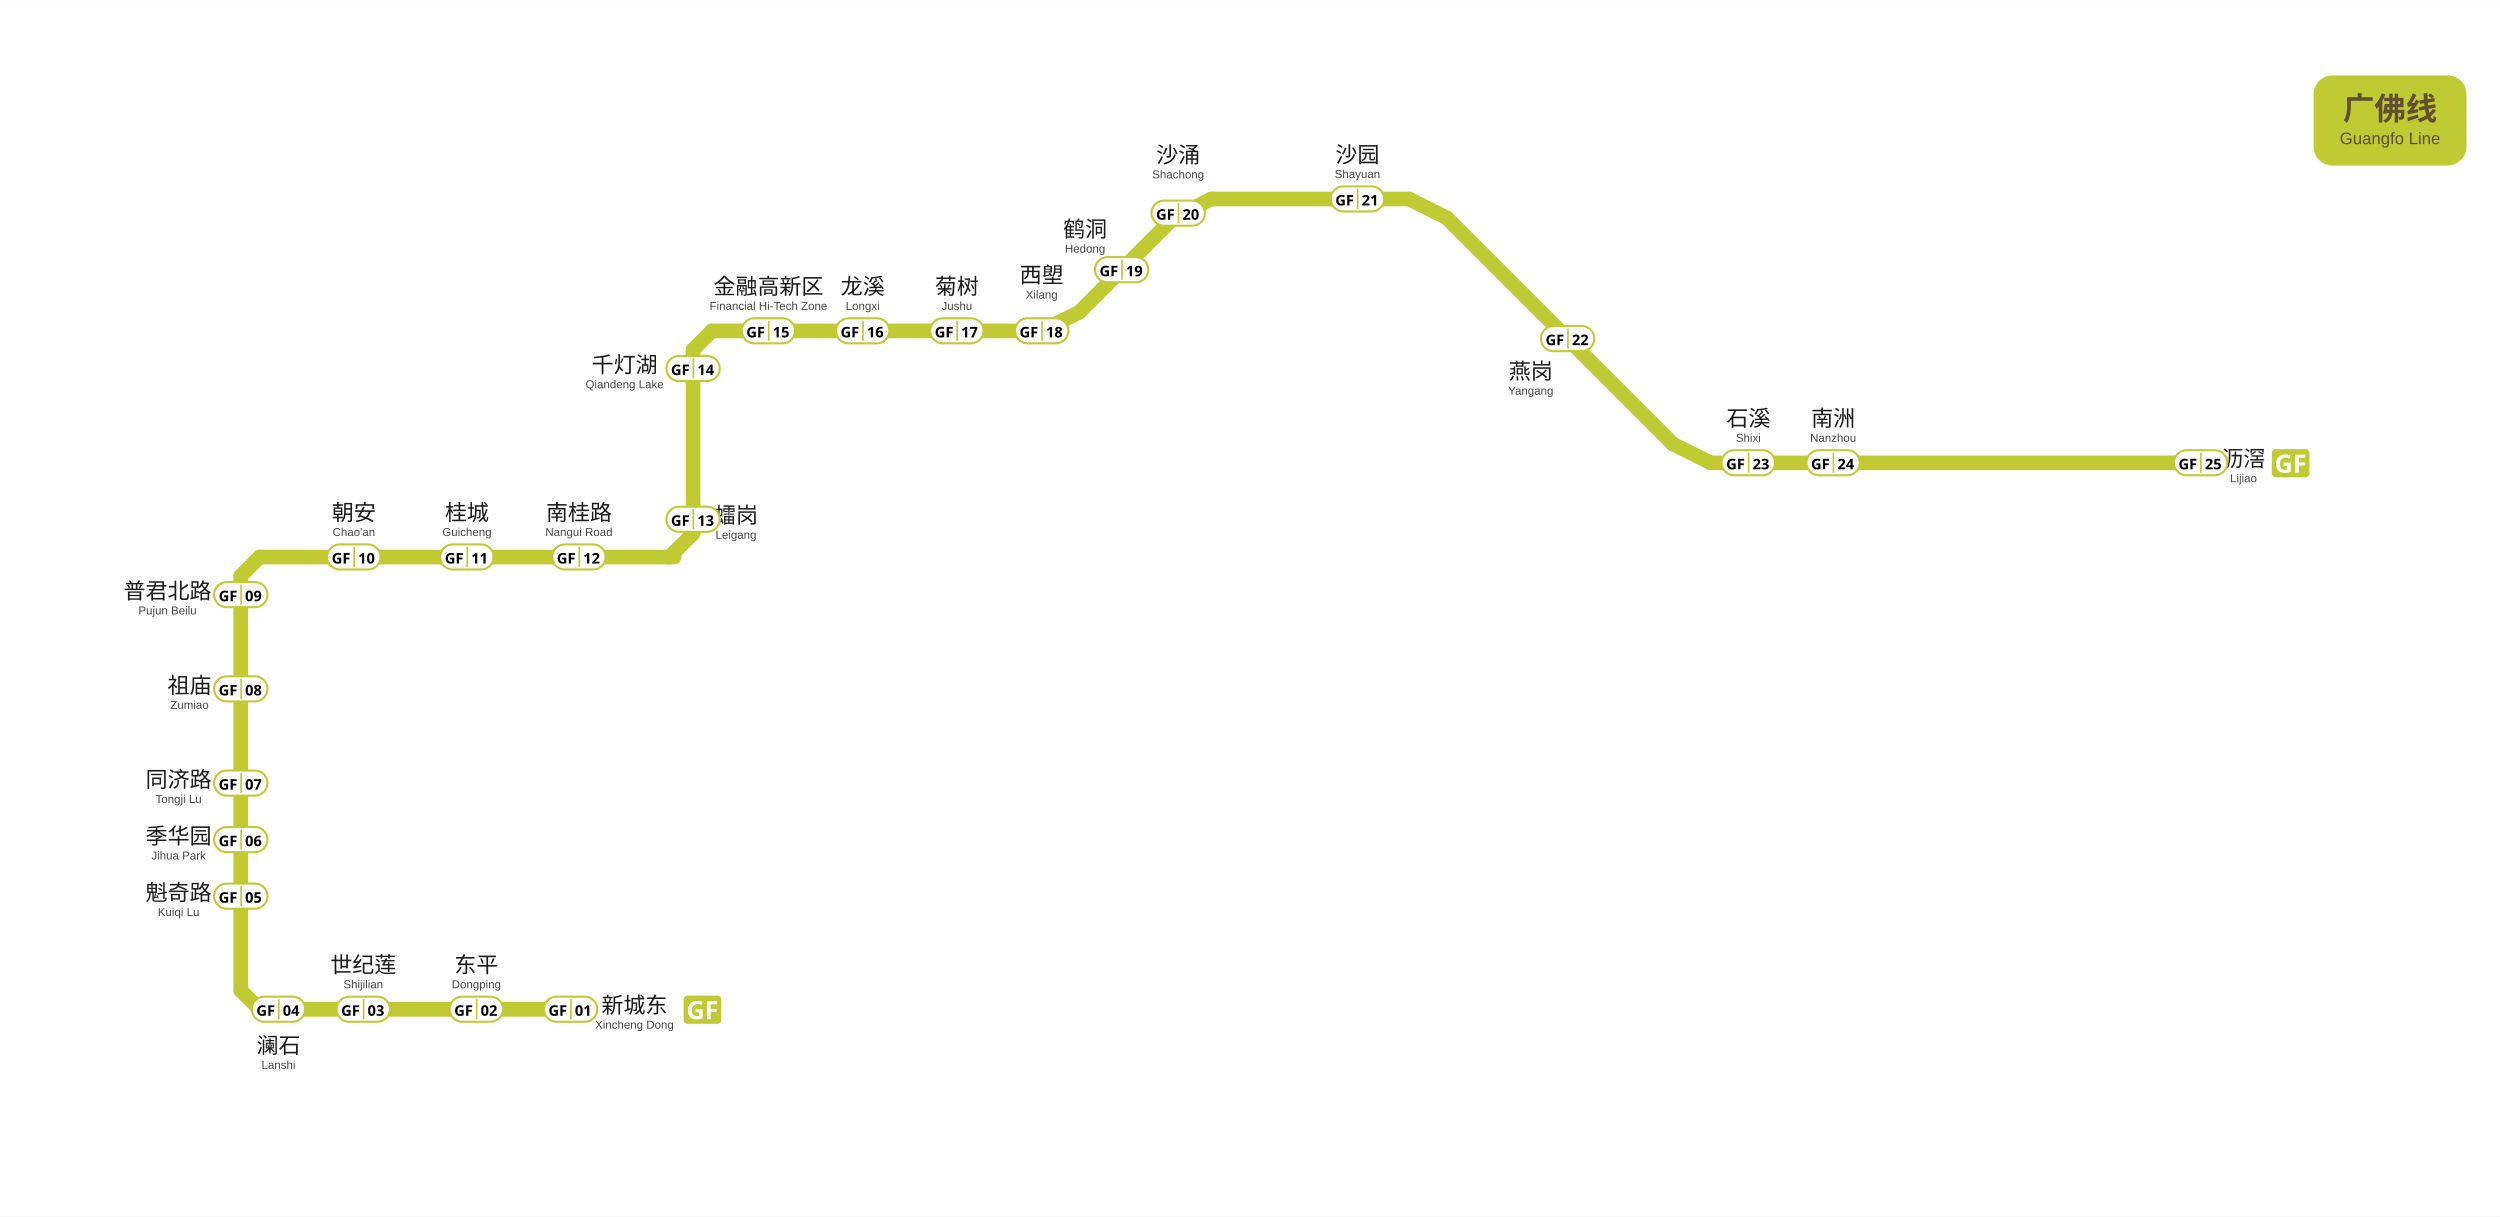
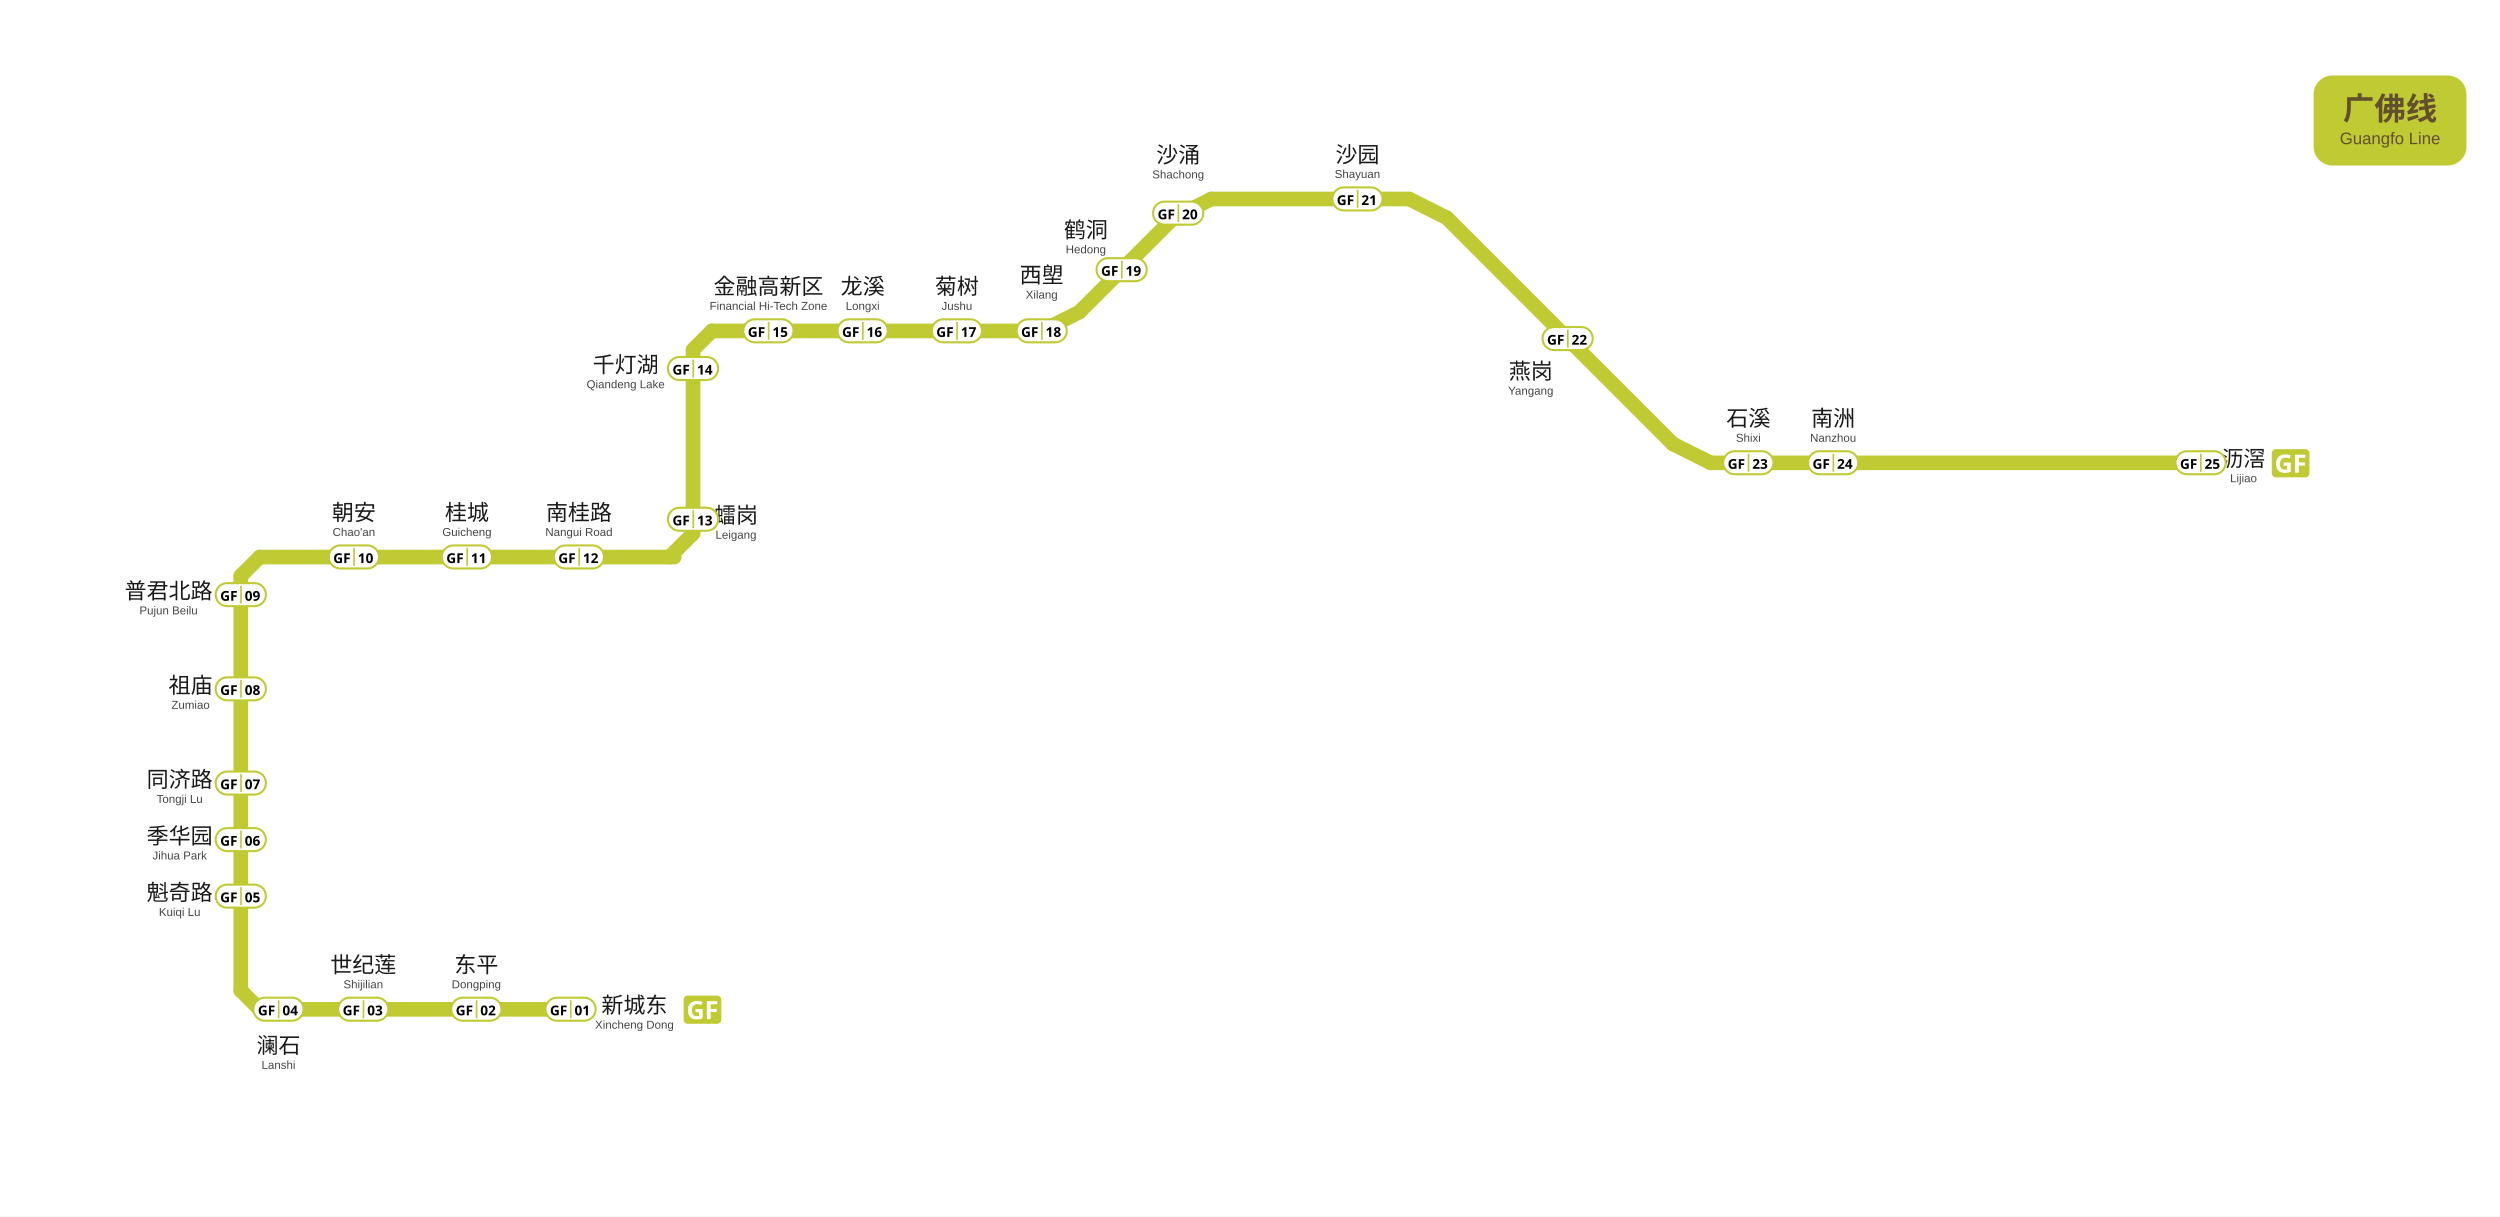
<svg xmlns="http://www.w3.org/2000/svg" viewBox="609.5 1122.2 1194.0 581.0" data-pins="世纪莲,东平,千灯湖,南桂路,南洲,同济路,季华园,新城东,普君北路,朝安,桂城,沙园,沙涌,沥滘,澜石,燕岗,石溪,祖庙,菊树,西塱,金融高新区,魁奇路,鹤洞,龙溪,𧒽岗" width="1194" height="581">
  <rect x="609.5" y="1122.25" width="1193.995" height="580.95" fill="#ffffff" />
  <g id="走廊">
    <line x1="1300.50" y1="1226.25" x2="1408.50" y2="1334.25" style="fill:none;stroke:#C0CA33;stroke-width:7;stroke-linecap:round" />
    <line x1="949.50" y1="1280.25" x2="1107.00" y2="1280.25" style="fill:none;stroke:#C0CA33;stroke-width:7;stroke-linecap:round" />
    <line x1="940.50" y1="1289.30" x2="940.50" y2="1377.00" style="fill:none;stroke:#C0CA33;stroke-width:7;stroke-linecap:round" />
    <line x1="733.50" y1="1388.25" x2="931.50" y2="1388.25" style="fill:none;stroke:#C0CA33;stroke-width:7;stroke-linecap:round" />
    <line x1="724.50" y1="1397.25" x2="724.50" y2="1595.25" style="fill:none;stroke:#C0CA33;stroke-width:7;stroke-linecap:round" />
    <line x1="733.50" y1="1604.25" x2="882.00" y2="1604.25" style="fill:none;stroke:#C0CA33;stroke-width:7;stroke-linecap:round" />
    <line x1="1426.50" y1="1343.25" x2="1660.50" y2="1343.25" style="fill:none;stroke:#C0CA33;stroke-width:7;stroke-linecap:round" />
    <line x1="1125.00" y1="1271.25" x2="1170.00" y2="1226.25" style="fill:none;stroke:#C0CA33;stroke-width:7;stroke-linecap:round" />
    <line x1="1188.00" y1="1217.25" x2="1282.50" y2="1217.25" style="fill:none;stroke:#C0CA33;stroke-width:7;stroke-linecap:round" />
    <line x1="949.50" y1="1280.25" x2="940.50" y2="1289.25" style="fill:none;stroke:#C0CA33;stroke-width:7;stroke-linecap:round" />
    <line x1="733.50" y1="1388.25" x2="724.50" y2="1397.25" style="fill:none;stroke:#C0CA33;stroke-width:7;stroke-linecap:round" />
    <line x1="929.25" y1="1388.25" x2="940.50" y2="1377.00" style="fill:none;stroke:#C0CA33;stroke-width:7;stroke-linecap:round" />
    <line x1="724.50" y1="1595.25" x2="733.50" y2="1604.25" style="fill:none;stroke:#C0CA33;stroke-width:7;stroke-linecap:round" />
    <line x1="1282.50" y1="1217.25" x2="1300.50" y2="1226.25" style="fill:none;stroke:#C0CA33;stroke-width:7;stroke-linecap:round" />
    <line x1="1188.00" y1="1217.25" x2="1170.00" y2="1226.25" style="fill:none;stroke:#C0CA33;stroke-width:7;stroke-linecap:round" />
    <line x1="1107.00" y1="1280.25" x2="1125.00" y2="1271.25" style="fill:none;stroke:#C0CA33;stroke-width:7;stroke-linecap:round" />
    <line x1="1426.50" y1="1343.25" x2="1408.50" y2="1334.25" style="fill:none;stroke:#C0CA33;stroke-width:7;stroke-linecap:round" />
  </g>
  <g id="线路徽标">
    <g data-badge="header" transform="translate(1714.49 1158.25)" data-ink="#614F2E" data-box="1714.5,1158.2,1787.5,1201.2" data-chip="1714.5,1158.2,1787.5,1201.2">
      <rect x="0" y="0" width="73.0" height="43.0" rx="9.0" fill="#C0CA33" />
      <text x="36.5" y="21.2" text-anchor="middle" font-family="'Microsoft YaHei', sans-serif" font-size="15" font-weight="600" fill="#614F2E">广佛线</text>
      <text x="36.5" y="32.8" text-anchor="middle" font-family="Arial, sans-serif" font-size="8" fill="#614F2E">Guangfo Line</text>
    </g>
    <g data-badge="chip" transform="translate(1694.5 1336.23)" data-box="1694.5,1336.2,1712.5,1350.2">
      <path d="M16.04 13.95h-14.09c-1.07 0 -1.95 -0.88 -1.95 -1.95v-9.59c0 -1.07 0.88 -1.95 1.95 -1.95h14.09c1.07 0 1.95 0.88 1.95 1.95v9.59C17.99 13.07 17.11 13.95 16.04 13.95z" fill="#C0CA33" />
      <path d="M5.68 6.89h3.4v4.44c-0.45 0.15 -0.92 0.27 -1.4 0.36c-0.49 0.09 -1.04 0.13 -1.64 0.13c-1.28 0 -2.26 -0.38 -2.95 -1.13s-1.03 -1.85 -1.03 -3.29c0 -0.9 0.17 -1.67 0.52 -2.33s0.85 -1.16 1.52 -1.52c0.67 -0.36 1.48 -0.54 2.44 -0.54c0.46 0 0.9 0.05 1.34 0.14s0.84 0.22 1.2 0.38l-0.6 1.45c-0.26 -0.14 -0.56 -0.25 -0.9 -0.34s-0.69 -0.13 -1.06 -0.13c-0.53 0 -0.99 0.12 -1.37 0.36c-0.39 0.24 -0.69 0.58 -0.9 1.02c-0.21 0.44 -0.32 0.95 -0.32 1.54c0 0.56 0.08 1.06 0.23 1.49c0.15 0.43 0.39 0.77 0.72 1.01c0.33 0.24 0.76 0.37 1.28 0.37c0.26 0 0.47 -0.01 0.65 -0.04c0.18 -0.02 0.34 -0.05 0.5 -0.08v-1.79h-1.62V6.89z" fill="#FFFFFF" />
      <path d="M12.91 11.7h-1.79v-8.57h4.91v1.49h-3.12v2.21h2.9v1.49h-2.9V11.7z" fill="#FFFFFF" />
    </g>
    <g data-badge="chip" transform="translate(936 1597.23)" data-box="936.0,1597.2,954.0,1611.2">
      <path d="M16.04 13.95h-14.09c-1.07 0 -1.95 -0.88 -1.95 -1.95v-9.59c0 -1.07 0.88 -1.95 1.95 -1.95h14.09c1.07 0 1.95 0.88 1.95 1.95v9.59C17.99 13.07 17.11 13.95 16.04 13.95z" fill="#C0CA33" />
      <path d="M5.68 6.89h3.4v4.44c-0.45 0.15 -0.92 0.27 -1.4 0.36c-0.49 0.09 -1.04 0.13 -1.64 0.13c-1.28 0 -2.26 -0.38 -2.95 -1.13s-1.03 -1.85 -1.03 -3.29c0 -0.9 0.17 -1.67 0.52 -2.33s0.85 -1.16 1.52 -1.52c0.67 -0.36 1.48 -0.54 2.44 -0.54c0.46 0 0.9 0.05 1.34 0.14s0.84 0.22 1.2 0.38l-0.6 1.45c-0.26 -0.14 -0.56 -0.25 -0.9 -0.34s-0.69 -0.13 -1.06 -0.13c-0.53 0 -0.99 0.12 -1.37 0.36c-0.39 0.24 -0.69 0.58 -0.9 1.02c-0.21 0.44 -0.32 0.95 -0.32 1.54c0 0.56 0.08 1.06 0.23 1.49c0.15 0.43 0.39 0.77 0.72 1.01c0.33 0.24 0.76 0.37 1.28 0.37c0.26 0 0.47 -0.01 0.65 -0.04c0.18 -0.02 0.34 -0.05 0.5 -0.08v-1.79h-1.62V6.89z" fill="#FFFFFF" />
      <path d="M12.91 11.7h-1.79v-8.57h4.91v1.49h-3.12v2.21h2.9v1.49h-2.9V11.7z" fill="#FFFFFF" />
    </g>
  </g>
  <g id="站名标注" font-family="'Microsoft YaHei', 'PingFang SC', sans-serif">
    <text x="1681.00" y="1345.00" text-anchor="middle" font-size="10.5" font-weight="500" fill="#1a1a1a">沥滘</text>
    <text x="1681.00" y="1352.50" text-anchor="middle" font-size="5.5" font-family="Arial, sans-serif" fill="#444444">Lijiao</text>
    <text x="1485.00" y="1325.70" text-anchor="middle" font-size="10.5" font-weight="500" fill="#1a1a1a">南洲</text>
    <text x="1485.00" y="1333.20" text-anchor="middle" font-size="5.5" font-family="Arial, sans-serif" fill="#444444">Nanzhou</text>
    <text x="1444.50" y="1325.70" text-anchor="middle" font-size="10.5" font-weight="500" fill="#1a1a1a">石溪</text>
    <text x="1444.50" y="1333.20" text-anchor="middle" font-size="5.5" font-family="Arial, sans-serif" fill="#444444">Shixi</text>
    <text x="1340.60" y="1303.20" text-anchor="middle" font-size="10.5" font-weight="500" fill="#1a1a1a">燕岗</text>
    <text x="1340.60" y="1310.70" text-anchor="middle" font-size="5.5" font-family="Arial, sans-serif" fill="#444444">Yangang</text>
    <text x="1257.80" y="1199.80" text-anchor="middle" font-size="10.5" font-weight="500" fill="#1a1a1a">沙园</text>
    <text x="1257.80" y="1207.20" text-anchor="middle" font-size="5.5" font-family="Arial, sans-serif" fill="#444444">Shayuan</text>
-     <text x="1127.73" y="1235.36" text-anchor="middle" font-size="10.5" font-weight="500" fill="#1a1a1a">鹤洞</text>
-     <text x="1127.73" y="1242.86" text-anchor="middle" font-size="5.5" font-family="Arial, sans-serif" fill="#444444">Hedong</text>
+     <text x="1128.10" y="1235.70" text-anchor="middle" font-size="10.5" font-weight="500" fill="#1a1a1a">鹤洞</text>
+     <text x="1128.10" y="1243.20" text-anchor="middle" font-size="5.5" font-family="Arial, sans-serif" fill="#444444">Hedong</text>
    <text x="1066.50" y="1262.70" text-anchor="middle" font-size="10.5" font-weight="500" fill="#1a1a1a">菊树</text>
    <text x="1066.50" y="1270.20" text-anchor="middle" font-size="5.5" font-family="Arial, sans-serif" fill="#444444">Jushu</text>
    <text x="1021.50" y="1262.70" text-anchor="middle" font-size="10.5" font-weight="500" fill="#1a1a1a">龙溪</text>
    <text x="1021.50" y="1270.20" text-anchor="middle" font-size="5.5" font-family="Arial, sans-serif" fill="#444444">Longxi</text>
    <text x="976.50" y="1262.70" text-anchor="middle" font-size="10.5" font-weight="500" fill="#1a1a1a">金融高新区</text>
    <text x="976.50" y="1270.20" text-anchor="middle" font-size="5.5" font-family="Arial, sans-serif" fill="#444444">Financial Hi-Tech Zone</text>
    <text x="961.00" y="1372.00" text-anchor="middle" font-size="10.5" font-weight="500" fill="#1a1a1a">𧒽岗</text>
    <text x="961.00" y="1379.50" text-anchor="middle" font-size="5.5" font-family="Arial, sans-serif" fill="#444444">Leigang</text>
    <text x="886.00" y="1370.70" text-anchor="middle" font-size="10.5" font-weight="500" fill="#1a1a1a">南桂路</text>
    <text x="886.00" y="1378.20" text-anchor="middle" font-size="5.5" font-family="Arial, sans-serif" fill="#444444">Nangui Road</text>
    <text x="832.50" y="1370.70" text-anchor="middle" font-size="10.5" font-weight="500" fill="#1a1a1a">桂城</text>
    <text x="832.50" y="1378.20" text-anchor="middle" font-size="5.5" font-family="Arial, sans-serif" fill="#444444">Guicheng</text>
    <text x="778.50" y="1370.70" text-anchor="middle" font-size="10.5" font-weight="500" fill="#1a1a1a">朝安</text>
    <text x="778.50" y="1378.20" text-anchor="middle" font-size="5.5" font-family="Arial, sans-serif" fill="#444444">Chao'an</text>
-     <text x="700.01" y="1453.25" text-anchor="middle" font-size="10.5" font-weight="500" fill="#1a1a1a">祖庙</text>
-     <text x="700.01" y="1460.75" text-anchor="middle" font-size="5.5" font-family="Arial, sans-serif" fill="#444444">Zumiao</text>
-     <text x="694.80" y="1498.20" text-anchor="middle" font-size="10.5" font-weight="500" fill="#1a1a1a">同济路</text>
-     <text x="694.80" y="1505.70" text-anchor="middle" font-size="5.5" font-family="Arial, sans-serif" fill="#444444">Tongji Lu</text>
-     <text x="694.80" y="1525.20" text-anchor="middle" font-size="10.5" font-weight="500" fill="#1a1a1a">季华园</text>
-     <text x="694.80" y="1532.70" text-anchor="middle" font-size="5.5" font-family="Arial, sans-serif" fill="#444444">Jihua Park</text>
-     <text x="694.80" y="1552.20" text-anchor="middle" font-size="10.5" font-weight="500" fill="#1a1a1a">魁奇路</text>
-     <text x="694.80" y="1559.70" text-anchor="middle" font-size="5.5" font-family="Arial, sans-serif" fill="#444444">Kuiqi Lu</text>
+     <text x="700.51" y="1453.22" text-anchor="middle" font-size="10.5" font-weight="500" fill="#1a1a1a">祖庙</text>
+     <text x="700.51" y="1460.72" text-anchor="middle" font-size="5.5" font-family="Arial, sans-serif" fill="#444444">Zumiao</text>
+     <text x="695.30" y="1498.17" text-anchor="middle" font-size="10.5" font-weight="500" fill="#1a1a1a">同济路</text>
+     <text x="695.30" y="1505.67" text-anchor="middle" font-size="5.5" font-family="Arial, sans-serif" fill="#444444">Tongji Lu</text>
+     <text x="695.30" y="1525.17" text-anchor="middle" font-size="10.5" font-weight="500" fill="#1a1a1a">季华园</text>
+     <text x="695.30" y="1532.67" text-anchor="middle" font-size="5.5" font-family="Arial, sans-serif" fill="#444444">Jihua Park</text>
+     <text x="695.30" y="1552.17" text-anchor="middle" font-size="10.5" font-weight="500" fill="#1a1a1a">魁奇路</text>
+     <text x="695.30" y="1559.67" text-anchor="middle" font-size="5.5" font-family="Arial, sans-serif" fill="#444444">Kuiqi Lu</text>
    <text x="783.00" y="1586.70" text-anchor="middle" font-size="10.5" font-weight="500" fill="#1a1a1a">世纪莲</text>
    <text x="783.00" y="1594.20" text-anchor="middle" font-size="5.5" font-family="Arial, sans-serif" fill="#444444">Shijilian</text>
    <text x="837.00" y="1586.70" text-anchor="middle" font-size="10.5" font-weight="500" fill="#1a1a1a">东平</text>
    <text x="837.00" y="1594.20" text-anchor="middle" font-size="5.5" font-family="Arial, sans-serif" fill="#444444">Dongping</text>
    <text x="912.50" y="1606.00" text-anchor="middle" font-size="10.5" font-weight="500" fill="#1a1a1a">新城东</text>
    <text x="912.50" y="1613.50" text-anchor="middle" font-size="5.5" font-family="Arial, sans-serif" fill="#444444">Xincheng Dong</text>
    <text x="1172.20" y="1199.90" text-anchor="middle" font-size="10.5" font-weight="500" fill="#1a1a1a">沙涌</text>
    <text x="1172.20" y="1207.40" text-anchor="middle" font-size="5.5" font-family="Arial, sans-serif" fill="#444444">Shachong</text>
    <text x="1107.00" y="1257.30" text-anchor="middle" font-size="10.5" font-weight="500" fill="#1a1a1a">西塱</text>
    <text x="1107.00" y="1264.80" text-anchor="middle" font-size="5.5" font-family="Arial, sans-serif" fill="#444444">Xilang</text>
-     <text x="907.80" y="1300.13" text-anchor="middle" font-size="10.5" font-weight="500" fill="#1a1a1a">千灯湖</text>
-     <text x="907.80" y="1307.63" text-anchor="middle" font-size="5.5" font-family="Arial, sans-serif" fill="#444444">Qiandeng Lake</text>
-     <text x="689.50" y="1408.16" text-anchor="middle" font-size="10.5" font-weight="500" fill="#1a1a1a">普君北路</text>
-     <text x="689.50" y="1415.66" text-anchor="middle" font-size="5.5" font-family="Arial, sans-serif" fill="#444444">Pujun Beilu</text>
+     <text x="908.30" y="1300.11" text-anchor="middle" font-size="10.5" font-weight="500" fill="#1a1a1a">千灯湖</text>
+     <text x="908.30" y="1307.61" text-anchor="middle" font-size="5.5" font-family="Arial, sans-serif" fill="#444444">Qiandeng Lake</text>
+     <text x="690.00" y="1408.14" text-anchor="middle" font-size="10.5" font-weight="500" fill="#1a1a1a">普君北路</text>
+     <text x="690.00" y="1415.64" text-anchor="middle" font-size="5.5" font-family="Arial, sans-serif" fill="#444444">Pujun Beilu</text>
    <text x="742.50" y="1625.20" text-anchor="middle" font-size="10.5" font-weight="500" fill="#1a1a1a">澜石</text>
    <text x="742.50" y="1632.70" text-anchor="middle" font-size="5.5" font-family="Arial, sans-serif" fill="#444444">Lanshi</text>
  </g>
  <g id="编号牌" font-family="'Microsoft YaHei', 'PingFang SC', sans-serif">
-     <rect x="1647.75" y="1337.20" width="25.50" height="12.00" rx="6.00" fill="#FFFFFF" stroke="#C0CA33" stroke-width="1.0" />
-     <line x1="1660.65" y1="1338.40" x2="1660.65" y2="1348.00" stroke="#C0CA33" stroke-width="0.8" />
-     <text x="1654.40" y="1343.62" text-anchor="middle" dominant-baseline="central" font-size="7.0" font-weight="700" fill="#000000">GF</text>
-     <text x="1666.55" y="1343.62" text-anchor="middle" dominant-baseline="central" font-size="7.0" font-weight="700" fill="#000000">25</text>
-     <rect x="1472.25" y="1337.20" width="25.50" height="12.00" rx="6.00" fill="#FFFFFF" stroke="#C0CA33" stroke-width="1.0" />
-     <line x1="1485.15" y1="1338.40" x2="1485.15" y2="1348.00" stroke="#C0CA33" stroke-width="0.8" />
-     <text x="1478.90" y="1343.62" text-anchor="middle" dominant-baseline="central" font-size="7.0" font-weight="700" fill="#000000">GF</text>
-     <text x="1491.05" y="1343.62" text-anchor="middle" dominant-baseline="central" font-size="7.0" font-weight="700" fill="#000000">24</text>
-     <rect x="1431.75" y="1337.20" width="25.50" height="12.00" rx="6.00" fill="#FFFFFF" stroke="#C0CA33" stroke-width="1.0" />
-     <line x1="1444.65" y1="1338.40" x2="1444.65" y2="1348.00" stroke="#C0CA33" stroke-width="0.8" />
-     <text x="1438.40" y="1343.62" text-anchor="middle" dominant-baseline="central" font-size="7.0" font-weight="700" fill="#000000">GF</text>
-     <text x="1450.55" y="1343.62" text-anchor="middle" dominant-baseline="central" font-size="7.0" font-weight="700" fill="#000000">23</text>
-     <rect x="1345.45" y="1277.90" width="25.50" height="12.00" rx="6.00" fill="#FFFFFF" stroke="#C0CA33" stroke-width="1.0" />
-     <line x1="1358.35" y1="1279.10" x2="1358.35" y2="1288.70" stroke="#C0CA33" stroke-width="0.8" />
-     <text x="1352.10" y="1284.32" text-anchor="middle" dominant-baseline="central" font-size="7.0" font-weight="700" fill="#000000">GF</text>
-     <text x="1364.25" y="1284.32" text-anchor="middle" dominant-baseline="central" font-size="7.0" font-weight="700" fill="#000000">22</text>
-     <rect x="1245.05" y="1211.20" width="25.50" height="12.00" rx="6.00" fill="#FFFFFF" stroke="#C0CA33" stroke-width="1.0" />
-     <line x1="1257.95" y1="1212.40" x2="1257.95" y2="1222.00" stroke="#C0CA33" stroke-width="0.8" />
-     <text x="1251.70" y="1217.62" text-anchor="middle" dominant-baseline="central" font-size="7.0" font-weight="700" fill="#000000">GF</text>
-     <text x="1263.85" y="1217.62" text-anchor="middle" dominant-baseline="central" font-size="7.0" font-weight="700" fill="#000000">21</text>
-     <rect x="1159.45" y="1218.00" width="25.50" height="12.00" rx="6.00" fill="#FFFFFF" stroke="#C0CA33" stroke-width="1.0" />
-     <line x1="1172.35" y1="1219.20" x2="1172.35" y2="1228.80" stroke="#C0CA33" stroke-width="0.8" />
-     <text x="1166.10" y="1224.42" text-anchor="middle" dominant-baseline="central" font-size="7.0" font-weight="700" fill="#000000">GF</text>
-     <text x="1178.25" y="1224.42" text-anchor="middle" dominant-baseline="central" font-size="7.0" font-weight="700" fill="#000000">20</text>
-     <rect x="1132.45" y="1245.00" width="25.50" height="12.00" rx="6.00" fill="#FFFFFF" stroke="#C0CA33" stroke-width="1.0" />
-     <line x1="1145.35" y1="1246.20" x2="1145.35" y2="1255.80" stroke="#C0CA33" stroke-width="0.8" />
-     <text x="1139.10" y="1251.42" text-anchor="middle" dominant-baseline="central" font-size="7.0" font-weight="700" fill="#000000">GF</text>
-     <text x="1151.25" y="1251.42" text-anchor="middle" dominant-baseline="central" font-size="7.0" font-weight="700" fill="#000000">19</text>
-     <rect x="1094.25" y="1274.20" width="25.50" height="12.00" rx="6.00" fill="#FFFFFF" stroke="#C0CA33" stroke-width="1.0" />
-     <line x1="1107.15" y1="1275.40" x2="1107.15" y2="1285.00" stroke="#C0CA33" stroke-width="0.8" />
-     <text x="1100.90" y="1280.62" text-anchor="middle" dominant-baseline="central" font-size="7.0" font-weight="700" fill="#000000">GF</text>
-     <text x="1113.05" y="1280.62" text-anchor="middle" dominant-baseline="central" font-size="7.0" font-weight="700" fill="#000000">18</text>
-     <rect x="1053.75" y="1274.20" width="25.50" height="12.00" rx="6.00" fill="#FFFFFF" stroke="#C0CA33" stroke-width="1.0" />
-     <line x1="1066.65" y1="1275.40" x2="1066.65" y2="1285.00" stroke="#C0CA33" stroke-width="0.8" />
-     <text x="1060.40" y="1280.62" text-anchor="middle" dominant-baseline="central" font-size="7.0" font-weight="700" fill="#000000">GF</text>
-     <text x="1072.55" y="1280.62" text-anchor="middle" dominant-baseline="central" font-size="7.0" font-weight="700" fill="#000000">17</text>
-     <rect x="1008.75" y="1274.20" width="25.50" height="12.00" rx="6.00" fill="#FFFFFF" stroke="#C0CA33" stroke-width="1.0" />
-     <line x1="1021.65" y1="1275.40" x2="1021.65" y2="1285.00" stroke="#C0CA33" stroke-width="0.8" />
-     <text x="1015.40" y="1280.62" text-anchor="middle" dominant-baseline="central" font-size="7.0" font-weight="700" fill="#000000">GF</text>
-     <text x="1027.55" y="1280.62" text-anchor="middle" dominant-baseline="central" font-size="7.0" font-weight="700" fill="#000000">16</text>
-     <rect x="963.75" y="1274.20" width="25.50" height="12.00" rx="6.00" fill="#FFFFFF" stroke="#C0CA33" stroke-width="1.0" />
-     <line x1="976.65" y1="1275.40" x2="976.65" y2="1285.00" stroke="#C0CA33" stroke-width="0.8" />
-     <text x="970.40" y="1280.62" text-anchor="middle" dominant-baseline="central" font-size="7.0" font-weight="700" fill="#000000">GF</text>
-     <text x="982.55" y="1280.62" text-anchor="middle" dominant-baseline="central" font-size="7.0" font-weight="700" fill="#000000">15</text>
-     <rect x="927.75" y="1292.20" width="25.50" height="12.00" rx="6.00" fill="#FFFFFF" stroke="#C0CA33" stroke-width="1.0" />
-     <line x1="940.65" y1="1293.40" x2="940.65" y2="1303.00" stroke="#C0CA33" stroke-width="0.8" />
-     <text x="934.40" y="1298.62" text-anchor="middle" dominant-baseline="central" font-size="7.0" font-weight="700" fill="#000000">GF</text>
-     <text x="946.55" y="1298.62" text-anchor="middle" dominant-baseline="central" font-size="7.0" font-weight="700" fill="#000000">14</text>
-     <rect x="927.75" y="1364.20" width="25.50" height="12.00" rx="6.00" fill="#FFFFFF" stroke="#C0CA33" stroke-width="1.0" />
-     <line x1="940.65" y1="1365.40" x2="940.65" y2="1375.00" stroke="#C0CA33" stroke-width="0.8" />
-     <text x="934.40" y="1370.62" text-anchor="middle" dominant-baseline="central" font-size="7.0" font-weight="700" fill="#000000">GF</text>
-     <text x="946.55" y="1370.62" text-anchor="middle" dominant-baseline="central" font-size="7.0" font-weight="700" fill="#000000">13</text>
-     <rect x="873.25" y="1382.20" width="25.50" height="12.00" rx="6.00" fill="#FFFFFF" stroke="#C0CA33" stroke-width="1.0" />
-     <line x1="886.15" y1="1383.40" x2="886.15" y2="1393.00" stroke="#C0CA33" stroke-width="0.8" />
-     <text x="879.90" y="1388.62" text-anchor="middle" dominant-baseline="central" font-size="7.0" font-weight="700" fill="#000000">GF</text>
-     <text x="892.05" y="1388.62" text-anchor="middle" dominant-baseline="central" font-size="7.0" font-weight="700" fill="#000000">12</text>
-     <rect x="819.75" y="1382.20" width="25.50" height="12.00" rx="6.00" fill="#FFFFFF" stroke="#C0CA33" stroke-width="1.0" />
-     <line x1="832.65" y1="1383.40" x2="832.65" y2="1393.00" stroke="#C0CA33" stroke-width="0.8" />
-     <text x="826.40" y="1388.62" text-anchor="middle" dominant-baseline="central" font-size="7.0" font-weight="700" fill="#000000">GF</text>
-     <text x="838.55" y="1388.62" text-anchor="middle" dominant-baseline="central" font-size="7.0" font-weight="700" fill="#000000">11</text>
-     <rect x="765.75" y="1382.20" width="25.50" height="12.00" rx="6.00" fill="#FFFFFF" stroke="#C0CA33" stroke-width="1.0" />
-     <line x1="778.65" y1="1383.40" x2="778.65" y2="1393.00" stroke="#C0CA33" stroke-width="0.8" />
-     <text x="772.40" y="1388.62" text-anchor="middle" dominant-baseline="central" font-size="7.0" font-weight="700" fill="#000000">GF</text>
-     <text x="784.55" y="1388.62" text-anchor="middle" dominant-baseline="central" font-size="7.0" font-weight="700" fill="#000000">10</text>
-     <rect x="711.75" y="1400.20" width="25.50" height="12.00" rx="6.00" fill="#FFFFFF" stroke="#C0CA33" stroke-width="1.0" />
-     <line x1="724.65" y1="1401.40" x2="724.65" y2="1411.00" stroke="#C0CA33" stroke-width="0.8" />
-     <text x="718.40" y="1406.62" text-anchor="middle" dominant-baseline="central" font-size="7.0" font-weight="700" fill="#000000">GF</text>
-     <text x="730.55" y="1406.62" text-anchor="middle" dominant-baseline="central" font-size="7.0" font-weight="700" fill="#000000">09</text>
-     <rect x="711.75" y="1445.20" width="25.50" height="12.00" rx="6.00" fill="#FFFFFF" stroke="#C0CA33" stroke-width="1.0" />
-     <line x1="724.65" y1="1446.40" x2="724.65" y2="1456.00" stroke="#C0CA33" stroke-width="0.8" />
-     <text x="718.40" y="1451.62" text-anchor="middle" dominant-baseline="central" font-size="7.0" font-weight="700" fill="#000000">GF</text>
-     <text x="730.55" y="1451.62" text-anchor="middle" dominant-baseline="central" font-size="7.0" font-weight="700" fill="#000000">08</text>
-     <rect x="711.75" y="1490.20" width="25.50" height="12.00" rx="6.00" fill="#FFFFFF" stroke="#C0CA33" stroke-width="1.0" />
-     <line x1="724.65" y1="1491.40" x2="724.65" y2="1501.00" stroke="#C0CA33" stroke-width="0.8" />
-     <text x="718.40" y="1496.62" text-anchor="middle" dominant-baseline="central" font-size="7.0" font-weight="700" fill="#000000">GF</text>
-     <text x="730.55" y="1496.62" text-anchor="middle" dominant-baseline="central" font-size="7.0" font-weight="700" fill="#000000">07</text>
-     <rect x="711.75" y="1517.20" width="25.50" height="12.00" rx="6.00" fill="#FFFFFF" stroke="#C0CA33" stroke-width="1.0" />
-     <line x1="724.65" y1="1518.40" x2="724.65" y2="1528.00" stroke="#C0CA33" stroke-width="0.8" />
-     <text x="718.40" y="1523.62" text-anchor="middle" dominant-baseline="central" font-size="7.0" font-weight="700" fill="#000000">GF</text>
-     <text x="730.55" y="1523.62" text-anchor="middle" dominant-baseline="central" font-size="7.0" font-weight="700" fill="#000000">06</text>
-     <rect x="711.75" y="1544.20" width="25.50" height="12.00" rx="6.00" fill="#FFFFFF" stroke="#C0CA33" stroke-width="1.0" />
-     <line x1="724.65" y1="1545.40" x2="724.65" y2="1555.00" stroke="#C0CA33" stroke-width="0.8" />
-     <text x="718.40" y="1550.62" text-anchor="middle" dominant-baseline="central" font-size="7.0" font-weight="700" fill="#000000">GF</text>
-     <text x="730.55" y="1550.62" text-anchor="middle" dominant-baseline="central" font-size="7.0" font-weight="700" fill="#000000">05</text>
-     <rect x="729.75" y="1598.20" width="25.50" height="12.00" rx="6.00" fill="#FFFFFF" stroke="#C0CA33" stroke-width="1.0" />
-     <line x1="742.65" y1="1599.40" x2="742.65" y2="1609.00" stroke="#C0CA33" stroke-width="0.8" />
-     <text x="736.40" y="1604.62" text-anchor="middle" dominant-baseline="central" font-size="7.0" font-weight="700" fill="#000000">GF</text>
-     <text x="748.55" y="1604.62" text-anchor="middle" dominant-baseline="central" font-size="7.0" font-weight="700" fill="#000000">04</text>
-     <rect x="770.25" y="1598.20" width="25.50" height="12.00" rx="6.00" fill="#FFFFFF" stroke="#C0CA33" stroke-width="1.0" />
-     <line x1="783.15" y1="1599.40" x2="783.15" y2="1609.00" stroke="#C0CA33" stroke-width="0.8" />
-     <text x="776.90" y="1604.62" text-anchor="middle" dominant-baseline="central" font-size="7.0" font-weight="700" fill="#000000">GF</text>
-     <text x="789.05" y="1604.62" text-anchor="middle" dominant-baseline="central" font-size="7.0" font-weight="700" fill="#000000">03</text>
-     <rect x="824.25" y="1598.20" width="25.50" height="12.00" rx="6.00" fill="#FFFFFF" stroke="#C0CA33" stroke-width="1.0" />
-     <line x1="837.15" y1="1599.40" x2="837.15" y2="1609.00" stroke="#C0CA33" stroke-width="0.8" />
-     <text x="830.90" y="1604.62" text-anchor="middle" dominant-baseline="central" font-size="7.0" font-weight="700" fill="#000000">GF</text>
-     <text x="843.05" y="1604.62" text-anchor="middle" dominant-baseline="central" font-size="7.0" font-weight="700" fill="#000000">02</text>
-     <rect x="869.25" y="1598.20" width="25.50" height="12.00" rx="6.00" fill="#FFFFFF" stroke="#C0CA33" stroke-width="1.0" />
-     <line x1="882.15" y1="1599.40" x2="882.15" y2="1609.00" stroke="#C0CA33" stroke-width="0.8" />
-     <text x="875.90" y="1604.62" text-anchor="middle" dominant-baseline="central" font-size="7.0" font-weight="700" fill="#000000">GF</text>
-     <text x="888.05" y="1604.62" text-anchor="middle" dominant-baseline="central" font-size="7.0" font-weight="700" fill="#000000">01</text>
+     <rect x="1648.50" y="1337.70" width="24.00" height="11.00" rx="5.50" fill="#FFFFFF" stroke="#C0CA33" stroke-width="1.0" />
+     <line x1="1660.60" y1="1338.90" x2="1660.60" y2="1347.50" stroke="#C0CA33" stroke-width="0.8" />
+     <text x="1654.80" y="1343.59" text-anchor="middle" dominant-baseline="central" font-size="6.5" font-weight="700" fill="#000000">GF</text>
+     <text x="1666.10" y="1343.59" text-anchor="middle" dominant-baseline="central" font-size="6.5" font-weight="700" fill="#000000">25</text>
+     <rect x="1473.00" y="1337.70" width="24.00" height="11.00" rx="5.50" fill="#FFFFFF" stroke="#C0CA33" stroke-width="1.0" />
+     <line x1="1485.10" y1="1338.90" x2="1485.10" y2="1347.50" stroke="#C0CA33" stroke-width="0.8" />
+     <text x="1479.30" y="1343.59" text-anchor="middle" dominant-baseline="central" font-size="6.5" font-weight="700" fill="#000000">GF</text>
+     <text x="1490.60" y="1343.59" text-anchor="middle" dominant-baseline="central" font-size="6.5" font-weight="700" fill="#000000">24</text>
+     <rect x="1432.50" y="1337.70" width="24.00" height="11.00" rx="5.50" fill="#FFFFFF" stroke="#C0CA33" stroke-width="1.0" />
+     <line x1="1444.60" y1="1338.90" x2="1444.60" y2="1347.50" stroke="#C0CA33" stroke-width="0.8" />
+     <text x="1438.80" y="1343.59" text-anchor="middle" dominant-baseline="central" font-size="6.5" font-weight="700" fill="#000000">GF</text>
+     <text x="1450.10" y="1343.59" text-anchor="middle" dominant-baseline="central" font-size="6.5" font-weight="700" fill="#000000">23</text>
+     <rect x="1346.20" y="1278.40" width="24.00" height="11.00" rx="5.50" fill="#FFFFFF" stroke="#C0CA33" stroke-width="1.0" />
+     <line x1="1358.30" y1="1279.60" x2="1358.30" y2="1288.20" stroke="#C0CA33" stroke-width="0.8" />
+     <text x="1352.50" y="1284.29" text-anchor="middle" dominant-baseline="central" font-size="6.5" font-weight="700" fill="#000000">GF</text>
+     <text x="1363.80" y="1284.29" text-anchor="middle" dominant-baseline="central" font-size="6.5" font-weight="700" fill="#000000">22</text>
+     <rect x="1245.80" y="1211.70" width="24.00" height="11.00" rx="5.50" fill="#FFFFFF" stroke="#C0CA33" stroke-width="1.0" />
+     <line x1="1257.90" y1="1212.90" x2="1257.90" y2="1221.50" stroke="#C0CA33" stroke-width="0.8" />
+     <text x="1252.10" y="1217.59" text-anchor="middle" dominant-baseline="central" font-size="6.5" font-weight="700" fill="#000000">GF</text>
+     <text x="1263.40" y="1217.59" text-anchor="middle" dominant-baseline="central" font-size="6.5" font-weight="700" fill="#000000">21</text>
+     <rect x="1160.20" y="1218.50" width="24.00" height="11.00" rx="5.50" fill="#FFFFFF" stroke="#C0CA33" stroke-width="1.0" />
+     <line x1="1172.30" y1="1219.70" x2="1172.30" y2="1228.30" stroke="#C0CA33" stroke-width="0.8" />
+     <text x="1166.50" y="1224.39" text-anchor="middle" dominant-baseline="central" font-size="6.5" font-weight="700" fill="#000000">GF</text>
+     <text x="1177.80" y="1224.39" text-anchor="middle" dominant-baseline="central" font-size="6.5" font-weight="700" fill="#000000">20</text>
+     <rect x="1133.20" y="1245.50" width="24.00" height="11.00" rx="5.50" fill="#FFFFFF" stroke="#C0CA33" stroke-width="1.0" />
+     <line x1="1145.30" y1="1246.70" x2="1145.30" y2="1255.30" stroke="#C0CA33" stroke-width="0.8" />
+     <text x="1139.50" y="1251.39" text-anchor="middle" dominant-baseline="central" font-size="6.5" font-weight="700" fill="#000000">GF</text>
+     <text x="1150.80" y="1251.39" text-anchor="middle" dominant-baseline="central" font-size="6.5" font-weight="700" fill="#000000">19</text>
+     <rect x="1095.00" y="1274.70" width="24.00" height="11.00" rx="5.50" fill="#FFFFFF" stroke="#C0CA33" stroke-width="1.0" />
+     <line x1="1107.10" y1="1275.90" x2="1107.10" y2="1284.50" stroke="#C0CA33" stroke-width="0.8" />
+     <text x="1101.30" y="1280.59" text-anchor="middle" dominant-baseline="central" font-size="6.5" font-weight="700" fill="#000000">GF</text>
+     <text x="1112.60" y="1280.59" text-anchor="middle" dominant-baseline="central" font-size="6.5" font-weight="700" fill="#000000">18</text>
+     <rect x="1054.50" y="1274.70" width="24.00" height="11.00" rx="5.50" fill="#FFFFFF" stroke="#C0CA33" stroke-width="1.0" />
+     <line x1="1066.60" y1="1275.90" x2="1066.60" y2="1284.50" stroke="#C0CA33" stroke-width="0.8" />
+     <text x="1060.80" y="1280.59" text-anchor="middle" dominant-baseline="central" font-size="6.5" font-weight="700" fill="#000000">GF</text>
+     <text x="1072.10" y="1280.59" text-anchor="middle" dominant-baseline="central" font-size="6.5" font-weight="700" fill="#000000">17</text>
+     <rect x="1009.50" y="1274.70" width="24.00" height="11.00" rx="5.50" fill="#FFFFFF" stroke="#C0CA33" stroke-width="1.0" />
+     <line x1="1021.60" y1="1275.90" x2="1021.60" y2="1284.50" stroke="#C0CA33" stroke-width="0.8" />
+     <text x="1015.80" y="1280.59" text-anchor="middle" dominant-baseline="central" font-size="6.5" font-weight="700" fill="#000000">GF</text>
+     <text x="1027.10" y="1280.59" text-anchor="middle" dominant-baseline="central" font-size="6.5" font-weight="700" fill="#000000">16</text>
+     <rect x="964.50" y="1274.70" width="24.00" height="11.00" rx="5.50" fill="#FFFFFF" stroke="#C0CA33" stroke-width="1.0" />
+     <line x1="976.60" y1="1275.90" x2="976.60" y2="1284.50" stroke="#C0CA33" stroke-width="0.8" />
+     <text x="970.80" y="1280.59" text-anchor="middle" dominant-baseline="central" font-size="6.5" font-weight="700" fill="#000000">GF</text>
+     <text x="982.10" y="1280.59" text-anchor="middle" dominant-baseline="central" font-size="6.5" font-weight="700" fill="#000000">15</text>
+     <rect x="928.50" y="1292.70" width="24.00" height="11.00" rx="5.50" fill="#FFFFFF" stroke="#C0CA33" stroke-width="1.0" />
+     <line x1="940.60" y1="1293.90" x2="940.60" y2="1302.50" stroke="#C0CA33" stroke-width="0.8" />
+     <text x="934.80" y="1298.59" text-anchor="middle" dominant-baseline="central" font-size="6.5" font-weight="700" fill="#000000">GF</text>
+     <text x="946.10" y="1298.59" text-anchor="middle" dominant-baseline="central" font-size="6.5" font-weight="700" fill="#000000">14</text>
+     <rect x="928.50" y="1364.70" width="24.00" height="11.00" rx="5.50" fill="#FFFFFF" stroke="#C0CA33" stroke-width="1.0" />
+     <line x1="940.60" y1="1365.90" x2="940.60" y2="1374.50" stroke="#C0CA33" stroke-width="0.8" />
+     <text x="934.80" y="1370.59" text-anchor="middle" dominant-baseline="central" font-size="6.5" font-weight="700" fill="#000000">GF</text>
+     <text x="946.10" y="1370.59" text-anchor="middle" dominant-baseline="central" font-size="6.5" font-weight="700" fill="#000000">13</text>
+     <rect x="874.00" y="1382.70" width="24.00" height="11.00" rx="5.50" fill="#FFFFFF" stroke="#C0CA33" stroke-width="1.0" />
+     <line x1="886.10" y1="1383.90" x2="886.10" y2="1392.50" stroke="#C0CA33" stroke-width="0.8" />
+     <text x="880.30" y="1388.59" text-anchor="middle" dominant-baseline="central" font-size="6.5" font-weight="700" fill="#000000">GF</text>
+     <text x="891.60" y="1388.59" text-anchor="middle" dominant-baseline="central" font-size="6.5" font-weight="700" fill="#000000">12</text>
+     <rect x="820.50" y="1382.70" width="24.00" height="11.00" rx="5.50" fill="#FFFFFF" stroke="#C0CA33" stroke-width="1.0" />
+     <line x1="832.60" y1="1383.90" x2="832.60" y2="1392.50" stroke="#C0CA33" stroke-width="0.8" />
+     <text x="826.80" y="1388.59" text-anchor="middle" dominant-baseline="central" font-size="6.5" font-weight="700" fill="#000000">GF</text>
+     <text x="838.10" y="1388.59" text-anchor="middle" dominant-baseline="central" font-size="6.5" font-weight="700" fill="#000000">11</text>
+     <rect x="766.50" y="1382.70" width="24.00" height="11.00" rx="5.50" fill="#FFFFFF" stroke="#C0CA33" stroke-width="1.0" />
+     <line x1="778.60" y1="1383.90" x2="778.60" y2="1392.50" stroke="#C0CA33" stroke-width="0.8" />
+     <text x="772.80" y="1388.59" text-anchor="middle" dominant-baseline="central" font-size="6.5" font-weight="700" fill="#000000">GF</text>
+     <text x="784.10" y="1388.59" text-anchor="middle" dominant-baseline="central" font-size="6.5" font-weight="700" fill="#000000">10</text>
+     <rect x="712.50" y="1400.70" width="24.00" height="11.00" rx="5.50" fill="#FFFFFF" stroke="#C0CA33" stroke-width="1.0" />
+     <line x1="724.60" y1="1401.90" x2="724.60" y2="1410.50" stroke="#C0CA33" stroke-width="0.8" />
+     <text x="718.80" y="1406.59" text-anchor="middle" dominant-baseline="central" font-size="6.5" font-weight="700" fill="#000000">GF</text>
+     <text x="730.10" y="1406.59" text-anchor="middle" dominant-baseline="central" font-size="6.5" font-weight="700" fill="#000000">09</text>
+     <rect x="712.50" y="1445.70" width="24.00" height="11.00" rx="5.50" fill="#FFFFFF" stroke="#C0CA33" stroke-width="1.0" />
+     <line x1="724.60" y1="1446.90" x2="724.60" y2="1455.50" stroke="#C0CA33" stroke-width="0.8" />
+     <text x="718.80" y="1451.59" text-anchor="middle" dominant-baseline="central" font-size="6.5" font-weight="700" fill="#000000">GF</text>
+     <text x="730.10" y="1451.59" text-anchor="middle" dominant-baseline="central" font-size="6.5" font-weight="700" fill="#000000">08</text>
+     <rect x="712.50" y="1490.70" width="24.00" height="11.00" rx="5.50" fill="#FFFFFF" stroke="#C0CA33" stroke-width="1.0" />
+     <line x1="724.60" y1="1491.90" x2="724.60" y2="1500.50" stroke="#C0CA33" stroke-width="0.8" />
+     <text x="718.80" y="1496.59" text-anchor="middle" dominant-baseline="central" font-size="6.5" font-weight="700" fill="#000000">GF</text>
+     <text x="730.10" y="1496.59" text-anchor="middle" dominant-baseline="central" font-size="6.5" font-weight="700" fill="#000000">07</text>
+     <rect x="712.50" y="1517.70" width="24.00" height="11.00" rx="5.50" fill="#FFFFFF" stroke="#C0CA33" stroke-width="1.0" />
+     <line x1="724.60" y1="1518.90" x2="724.60" y2="1527.50" stroke="#C0CA33" stroke-width="0.8" />
+     <text x="718.80" y="1523.59" text-anchor="middle" dominant-baseline="central" font-size="6.5" font-weight="700" fill="#000000">GF</text>
+     <text x="730.10" y="1523.59" text-anchor="middle" dominant-baseline="central" font-size="6.5" font-weight="700" fill="#000000">06</text>
+     <rect x="712.50" y="1544.70" width="24.00" height="11.00" rx="5.50" fill="#FFFFFF" stroke="#C0CA33" stroke-width="1.0" />
+     <line x1="724.60" y1="1545.90" x2="724.60" y2="1554.50" stroke="#C0CA33" stroke-width="0.8" />
+     <text x="718.80" y="1550.59" text-anchor="middle" dominant-baseline="central" font-size="6.5" font-weight="700" fill="#000000">GF</text>
+     <text x="730.10" y="1550.59" text-anchor="middle" dominant-baseline="central" font-size="6.5" font-weight="700" fill="#000000">05</text>
+     <rect x="730.50" y="1598.70" width="24.00" height="11.00" rx="5.50" fill="#FFFFFF" stroke="#C0CA33" stroke-width="1.0" />
+     <line x1="742.60" y1="1599.90" x2="742.60" y2="1608.50" stroke="#C0CA33" stroke-width="0.8" />
+     <text x="736.80" y="1604.59" text-anchor="middle" dominant-baseline="central" font-size="6.5" font-weight="700" fill="#000000">GF</text>
+     <text x="748.10" y="1604.59" text-anchor="middle" dominant-baseline="central" font-size="6.5" font-weight="700" fill="#000000">04</text>
+     <rect x="771.00" y="1598.70" width="24.00" height="11.00" rx="5.50" fill="#FFFFFF" stroke="#C0CA33" stroke-width="1.0" />
+     <line x1="783.10" y1="1599.90" x2="783.10" y2="1608.50" stroke="#C0CA33" stroke-width="0.8" />
+     <text x="777.30" y="1604.59" text-anchor="middle" dominant-baseline="central" font-size="6.5" font-weight="700" fill="#000000">GF</text>
+     <text x="788.60" y="1604.59" text-anchor="middle" dominant-baseline="central" font-size="6.5" font-weight="700" fill="#000000">03</text>
+     <rect x="825.00" y="1598.70" width="24.00" height="11.00" rx="5.50" fill="#FFFFFF" stroke="#C0CA33" stroke-width="1.0" />
+     <line x1="837.10" y1="1599.90" x2="837.10" y2="1608.50" stroke="#C0CA33" stroke-width="0.8" />
+     <text x="831.30" y="1604.59" text-anchor="middle" dominant-baseline="central" font-size="6.5" font-weight="700" fill="#000000">GF</text>
+     <text x="842.60" y="1604.59" text-anchor="middle" dominant-baseline="central" font-size="6.5" font-weight="700" fill="#000000">02</text>
+     <rect x="870.00" y="1598.70" width="24.00" height="11.00" rx="5.50" fill="#FFFFFF" stroke="#C0CA33" stroke-width="1.0" />
+     <line x1="882.10" y1="1599.90" x2="882.10" y2="1608.50" stroke="#C0CA33" stroke-width="0.8" />
+     <text x="876.30" y="1604.59" text-anchor="middle" dominant-baseline="central" font-size="6.5" font-weight="700" fill="#000000">GF</text>
+     <text x="887.60" y="1604.59" text-anchor="middle" dominant-baseline="central" font-size="6.5" font-weight="700" fill="#000000">01</text>
  </g>
</svg>
